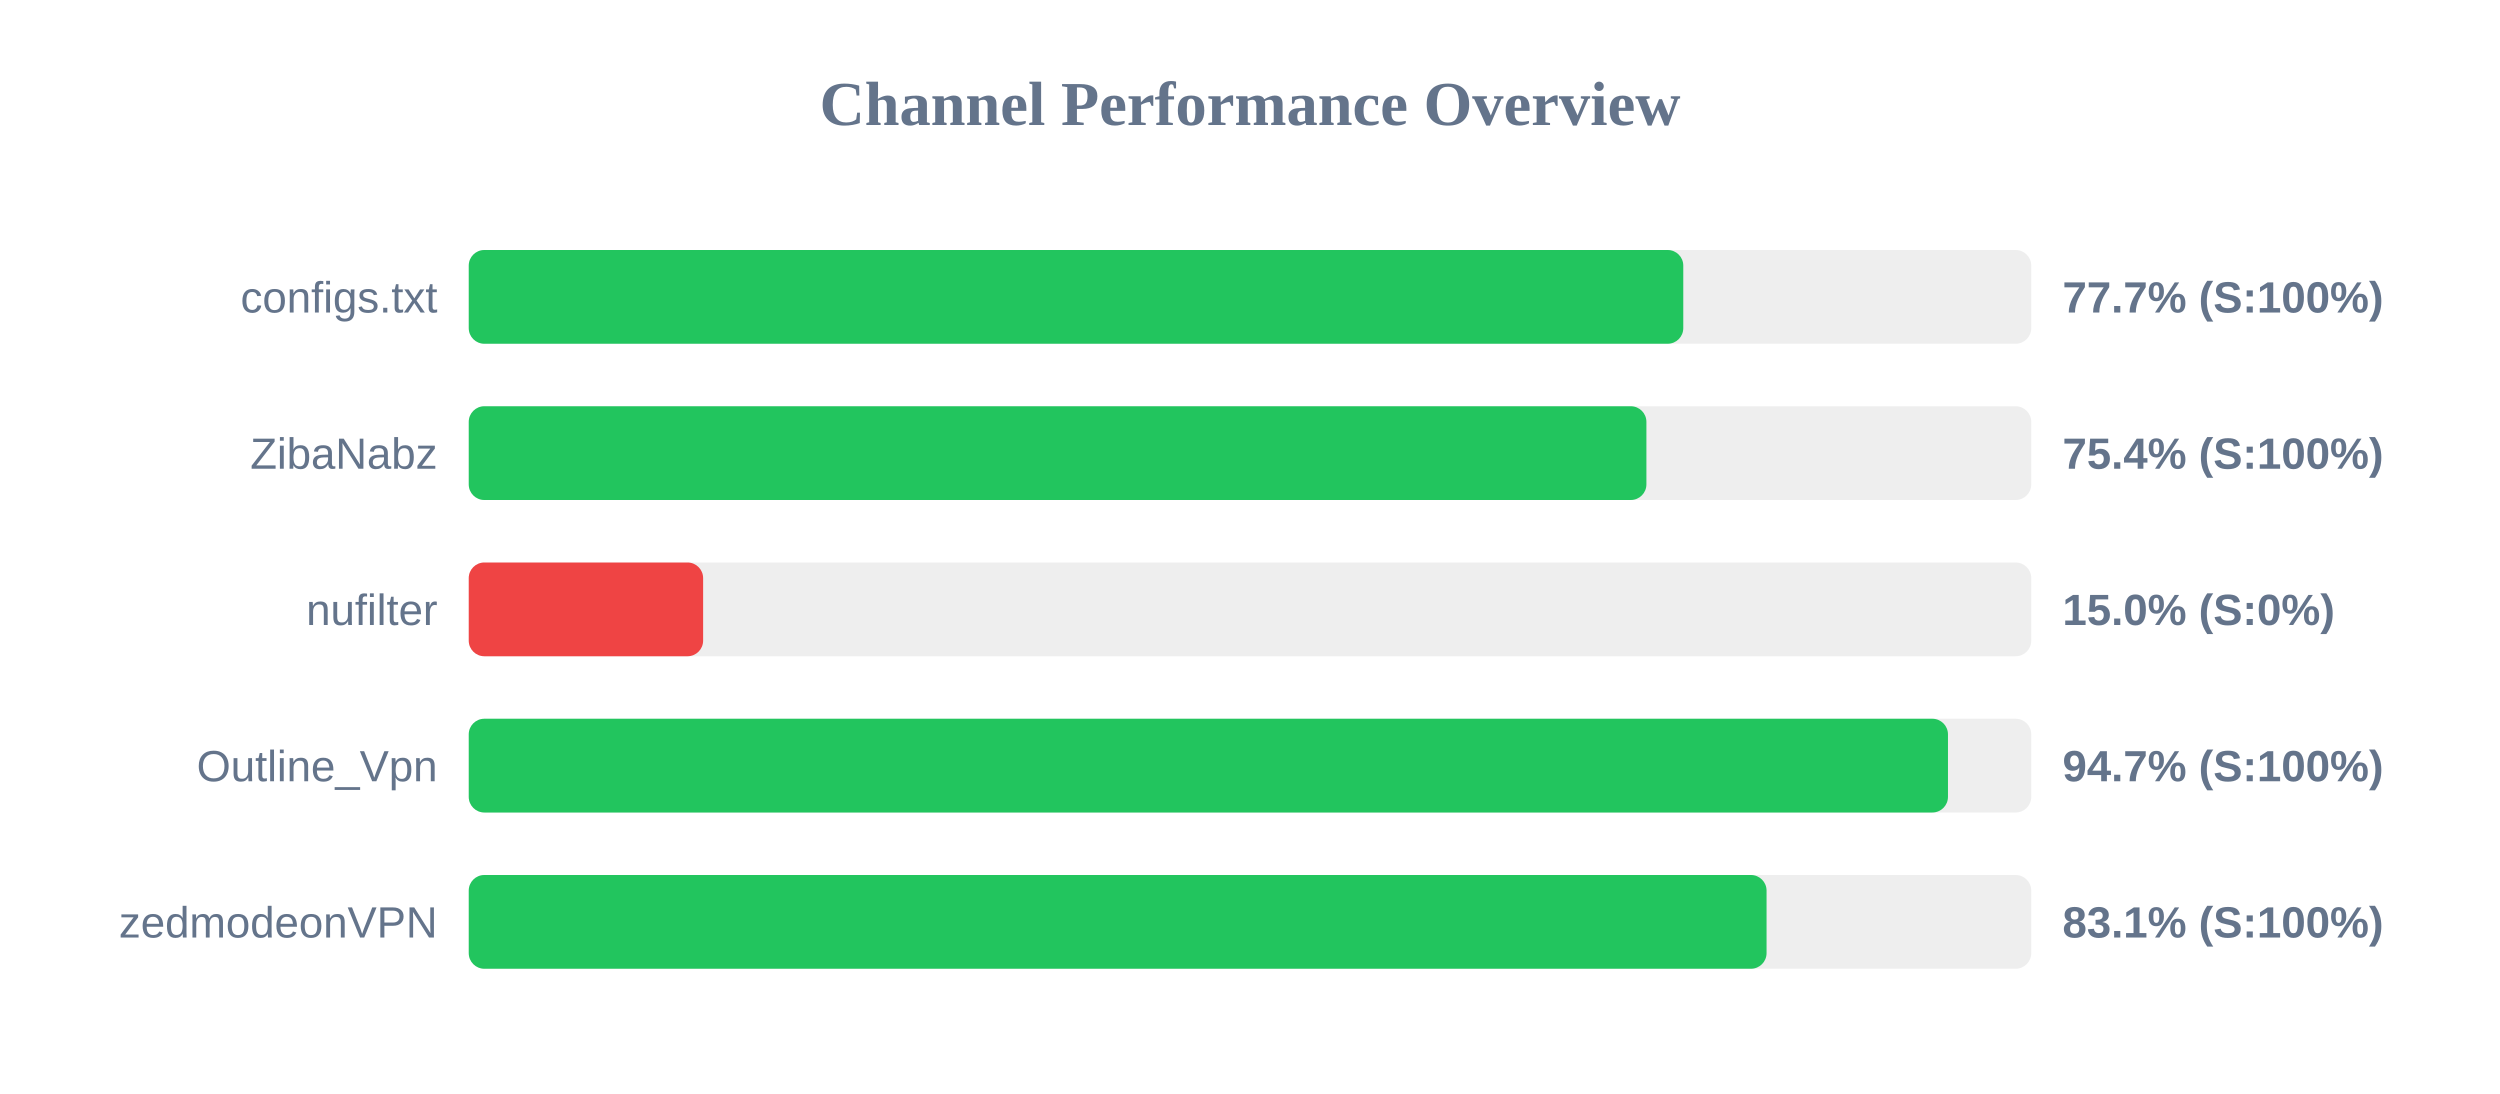
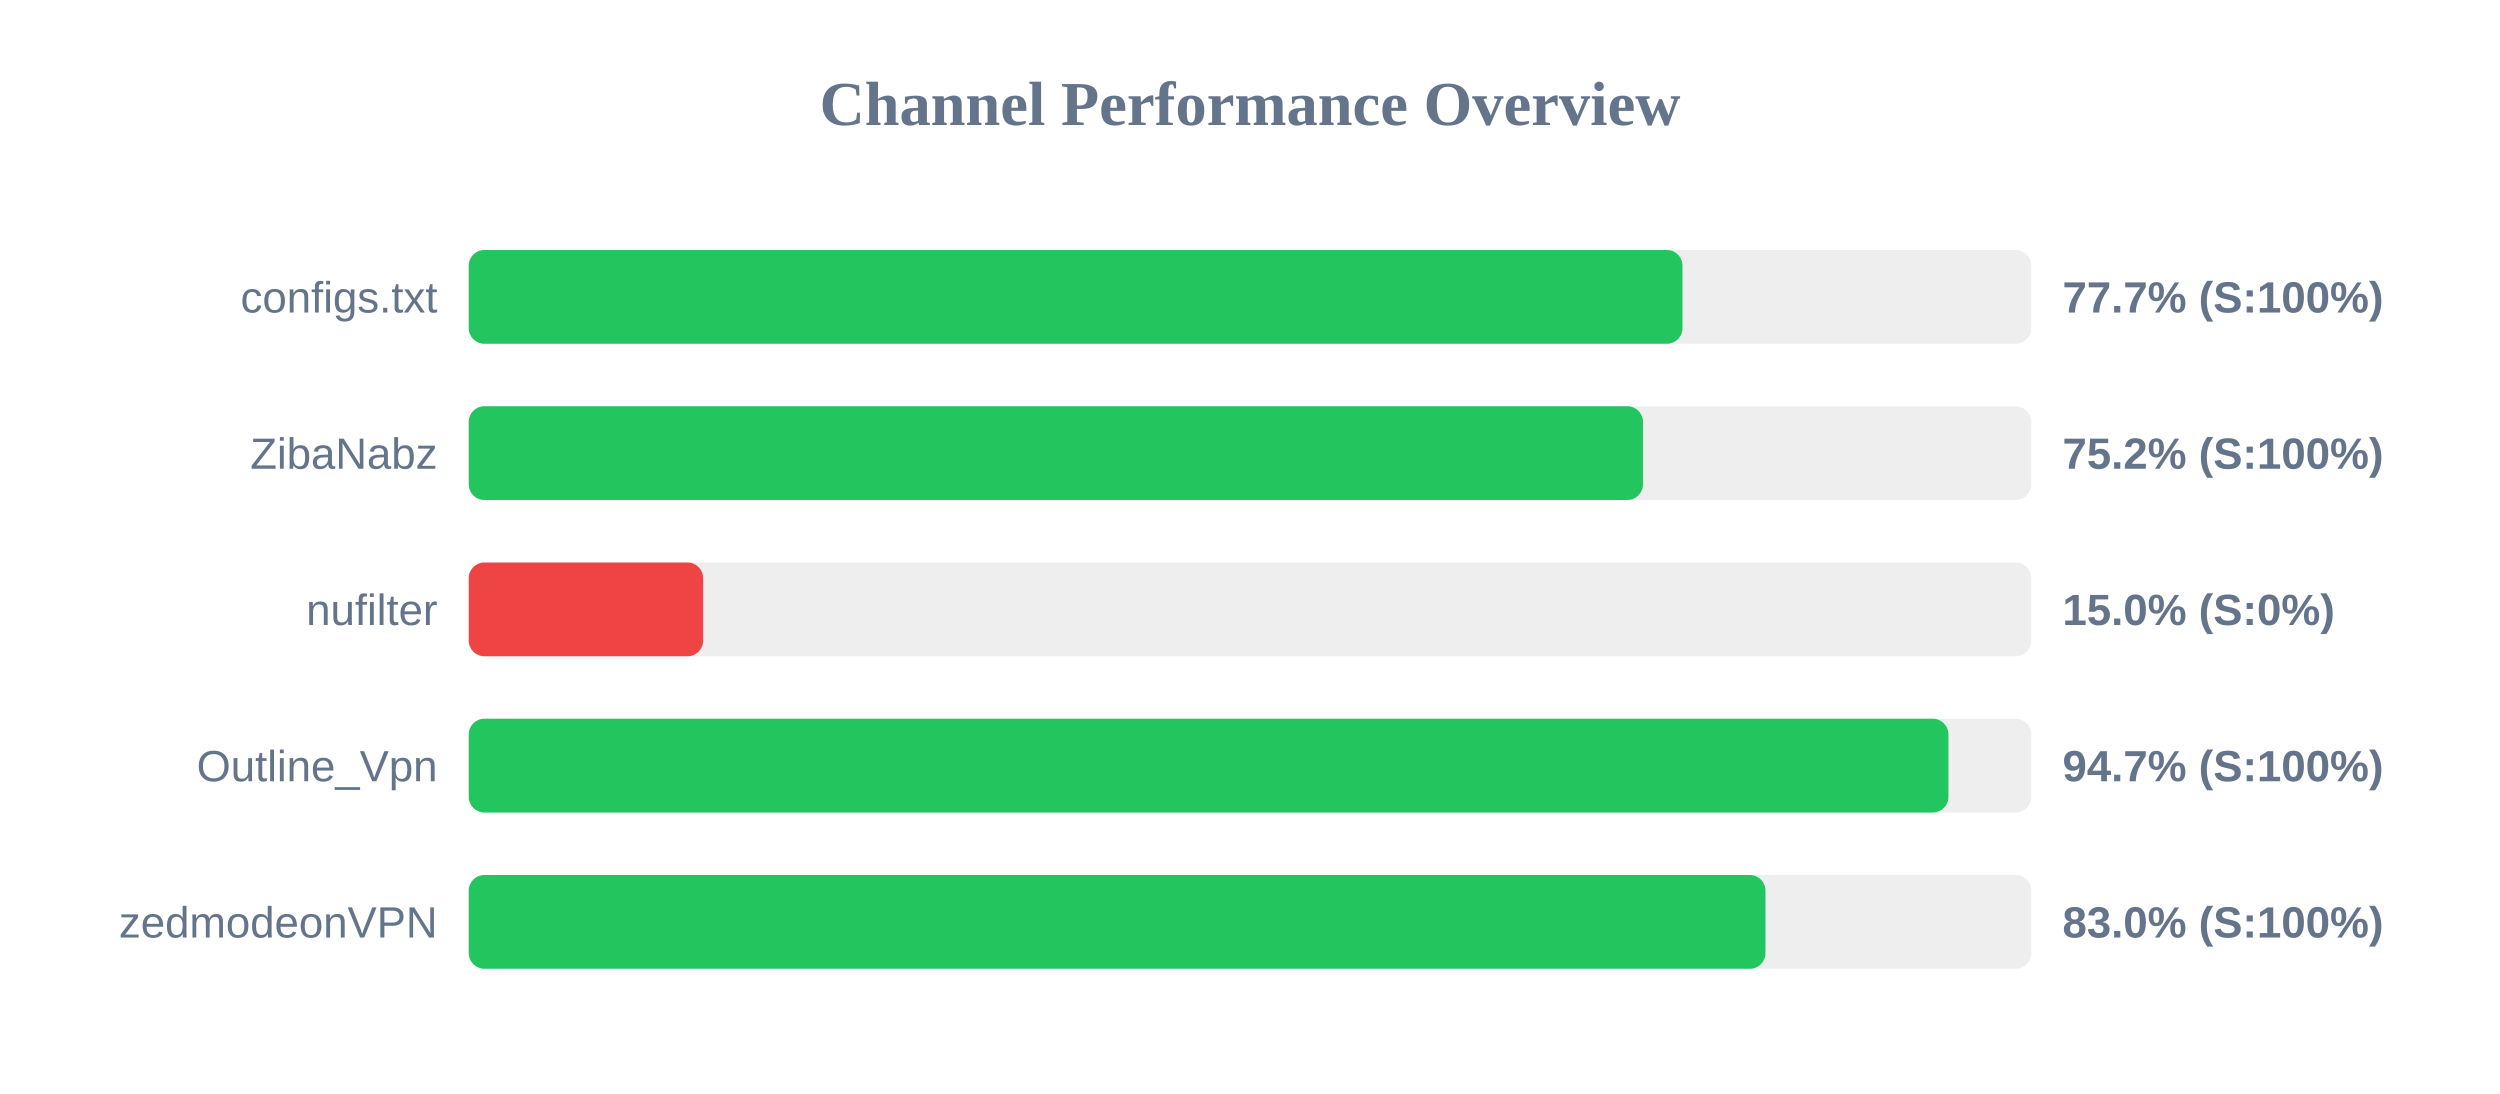
<svg xmlns="http://www.w3.org/2000/svg" width="800" height="350" version="1.1">
  <style>
        .row { font: 14px Arial; fill: #64748b; }
        .score { font: bold 14px Arial; fill: #64748b; }
    </style>
  <text x="400" y="40" text-anchor="middle" font-size="20px" font-weight="bold" fill="#64748b">Channel Performance Overview</text>
  <rect x="150" y="80" width="500" height="30" fill="#eee" rx="5" />
-   <rect x="150" y="80" width="388.65" height="30" fill="#22c55e" rx="5" />
+   <rect x="150" y="80" width="388.4" height="30" fill="#22c55e" rx="5" />
  <text x="140" y="100" text-anchor="end" class="row">configs.txt</text>
  <text x="660" y="100" text-anchor="start" class="score">77.7% (S:100%)</text>
  <rect x="150" y="130" width="500" height="30" fill="#eee" rx="5" />
-   <rect x="150" y="130" width="376.85" height="30" fill="#22c55e" rx="5" />
+   <rect x="150" y="130" width="375.75" height="30" fill="#22c55e" rx="5" />
  <text x="140" y="150" text-anchor="end" class="row">ZibaNabz</text>
-   <text x="660" y="150" text-anchor="start" class="score">75.4% (S:100%)</text>
+   <text x="660" y="150" text-anchor="start" class="score">75.2% (S:100%)</text>
  <rect x="150" y="180" width="500" height="30" fill="#eee" rx="5" />
  <rect x="150" y="180" width="75.0" height="30" fill="#ef4444" rx="5" />
  <text x="140" y="200" text-anchor="end" class="row">nufilter</text>
  <text x="660" y="200" text-anchor="start" class="score">15.0% (S:0%)</text>
  <rect x="150" y="230" width="500" height="30" fill="#eee" rx="5" />
-   <rect x="150" y="230" width="473.35" height="30" fill="#22c55e" rx="5" />
+   <rect x="150" y="230" width="473.5" height="30" fill="#22c55e" rx="5" />
  <text x="140" y="250" text-anchor="end" class="row">Outline_Vpn</text>
  <text x="660" y="250" text-anchor="start" class="score">94.7% (S:100%)</text>
  <rect x="150" y="280" width="500" height="30" fill="#eee" rx="5" />
-   <rect x="150" y="280" width="415.3" height="30" fill="#22c55e" rx="5" />
+   <rect x="150" y="280" width="414.95" height="30" fill="#22c55e" rx="5" />
  <text x="140" y="300" text-anchor="end" class="row">zedmodeonVPN</text>
-   <text x="660" y="300" text-anchor="start" class="score">83.1% (S:100%)</text>
+   <text x="660" y="300" text-anchor="start" class="score">83.0% (S:100%)</text>
</svg>
